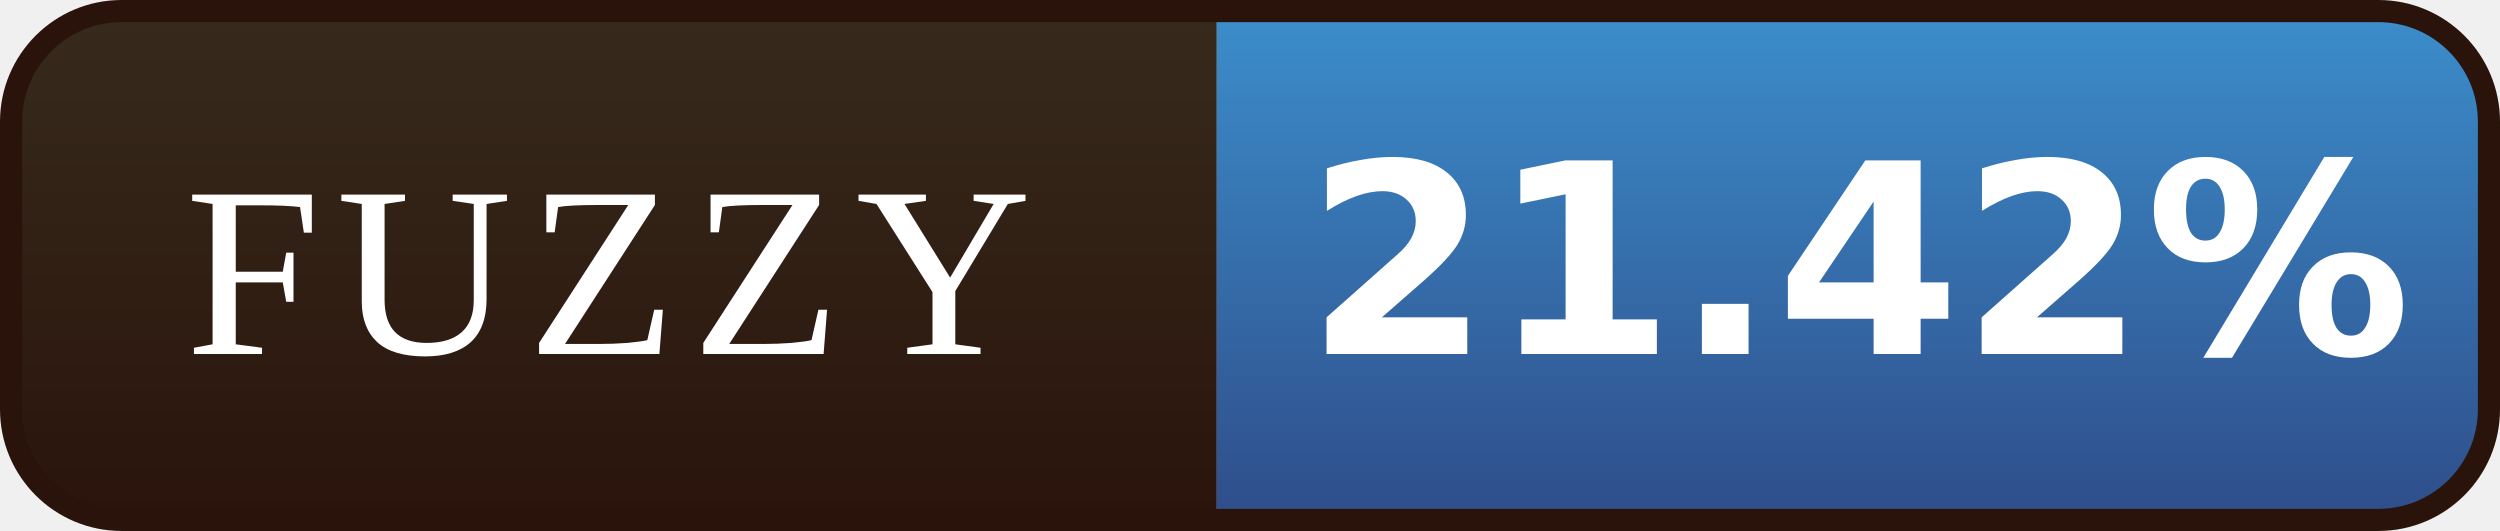
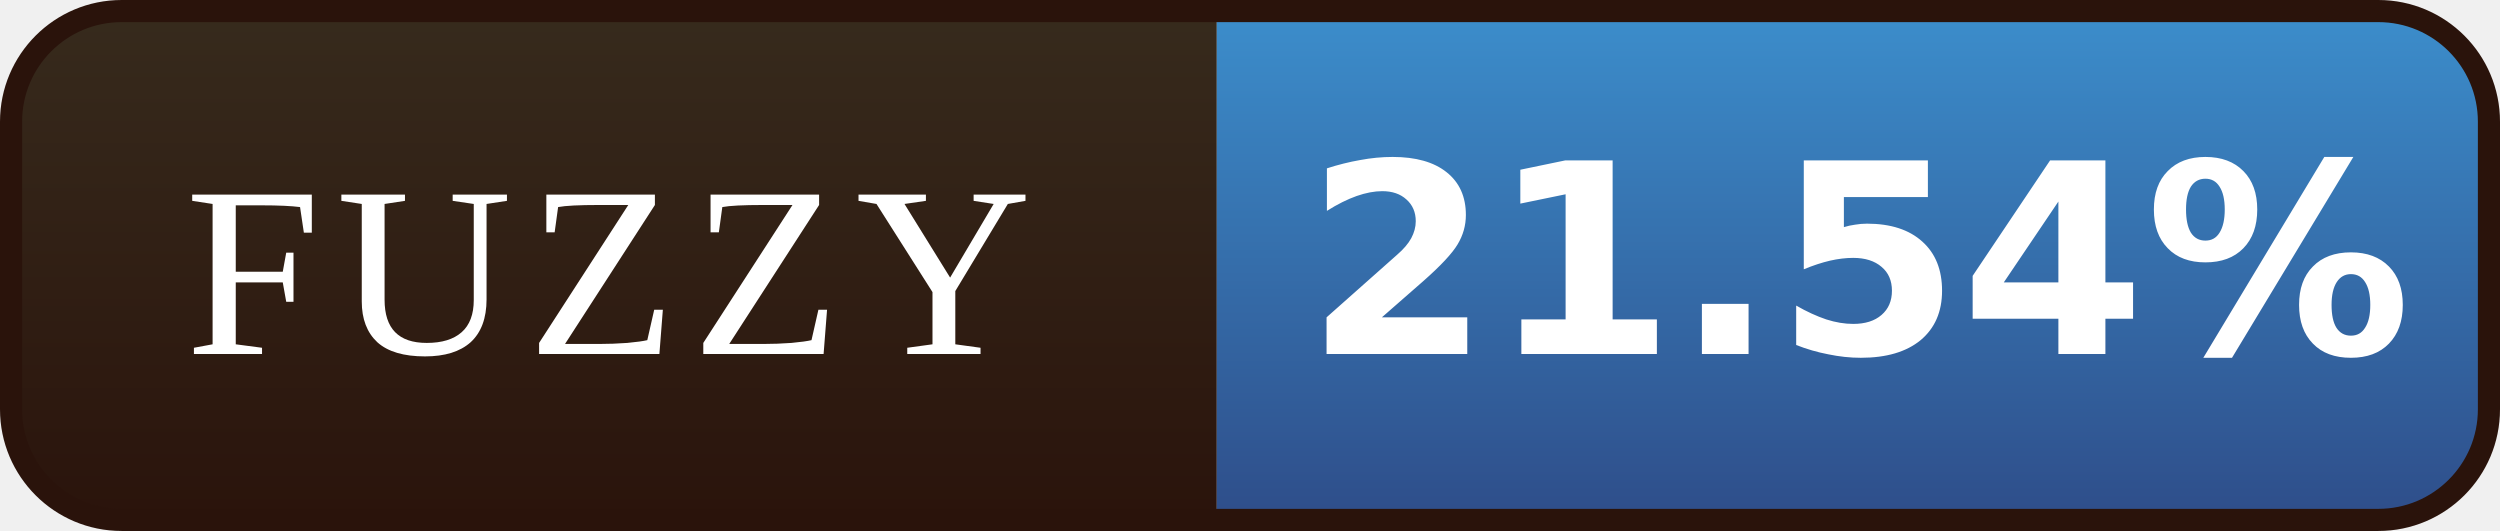
- <svg xmlns="http://www.w3.org/2000/svg" width="113" height="24" viewBox="0 0 113 24" role="img" aria-label="FUZZY: 21.42%">
+ <svg xmlns="http://www.w3.org/2000/svg" width="113" height="24" viewBox="0 0 113 24" role="img" aria-label="FUZZY: 21.54%">
  <defs>
    <linearGradient id="l" x1="0" y1="0" x2="0" y2="1">
      <stop offset="0" stop-color="#372B1D" />
      <stop offset="1" stop-color="#2A130B" />
    </linearGradient>
    <linearGradient id="v" x1="0" y1="0" x2="0" y2="1">
      <stop offset="0" stop-color="#3C8FCD" />
      <stop offset="1" stop-color="#2E4C88" />
    </linearGradient>
    <clipPath id="r">
      <rect x="0.5" y="0.5" width="112" height="23" rx="5" />
    </clipPath>
  </defs>
  <g clip-path="url(#r)">
    <rect width="55" height="24" fill="url(#l)" />
    <rect x="55" width="58" height="24" fill="url(#v)" />
  </g>
  <rect x="0.5" y="0.5" width="112" height="23" rx="5" fill="none" stroke="#2A130B" />
  <g font-family="Georgia,'Times New Roman',serif" font-size="11" letter-spacing="0.7" fill="#FFFFFF" text-anchor="middle">
    <text x="27.5" y="16">FUZZY</text>
  </g>
  <g font-family="Verdana,'DejaVu Sans',sans-serif" font-size="12" font-weight="bold" fill="#FFFFFF" text-anchor="middle">
-     <text x="84.0" y="16">21.42%</text>
+     <text x="84.0" y="16">21.54%</text>
  </g>
</svg>
